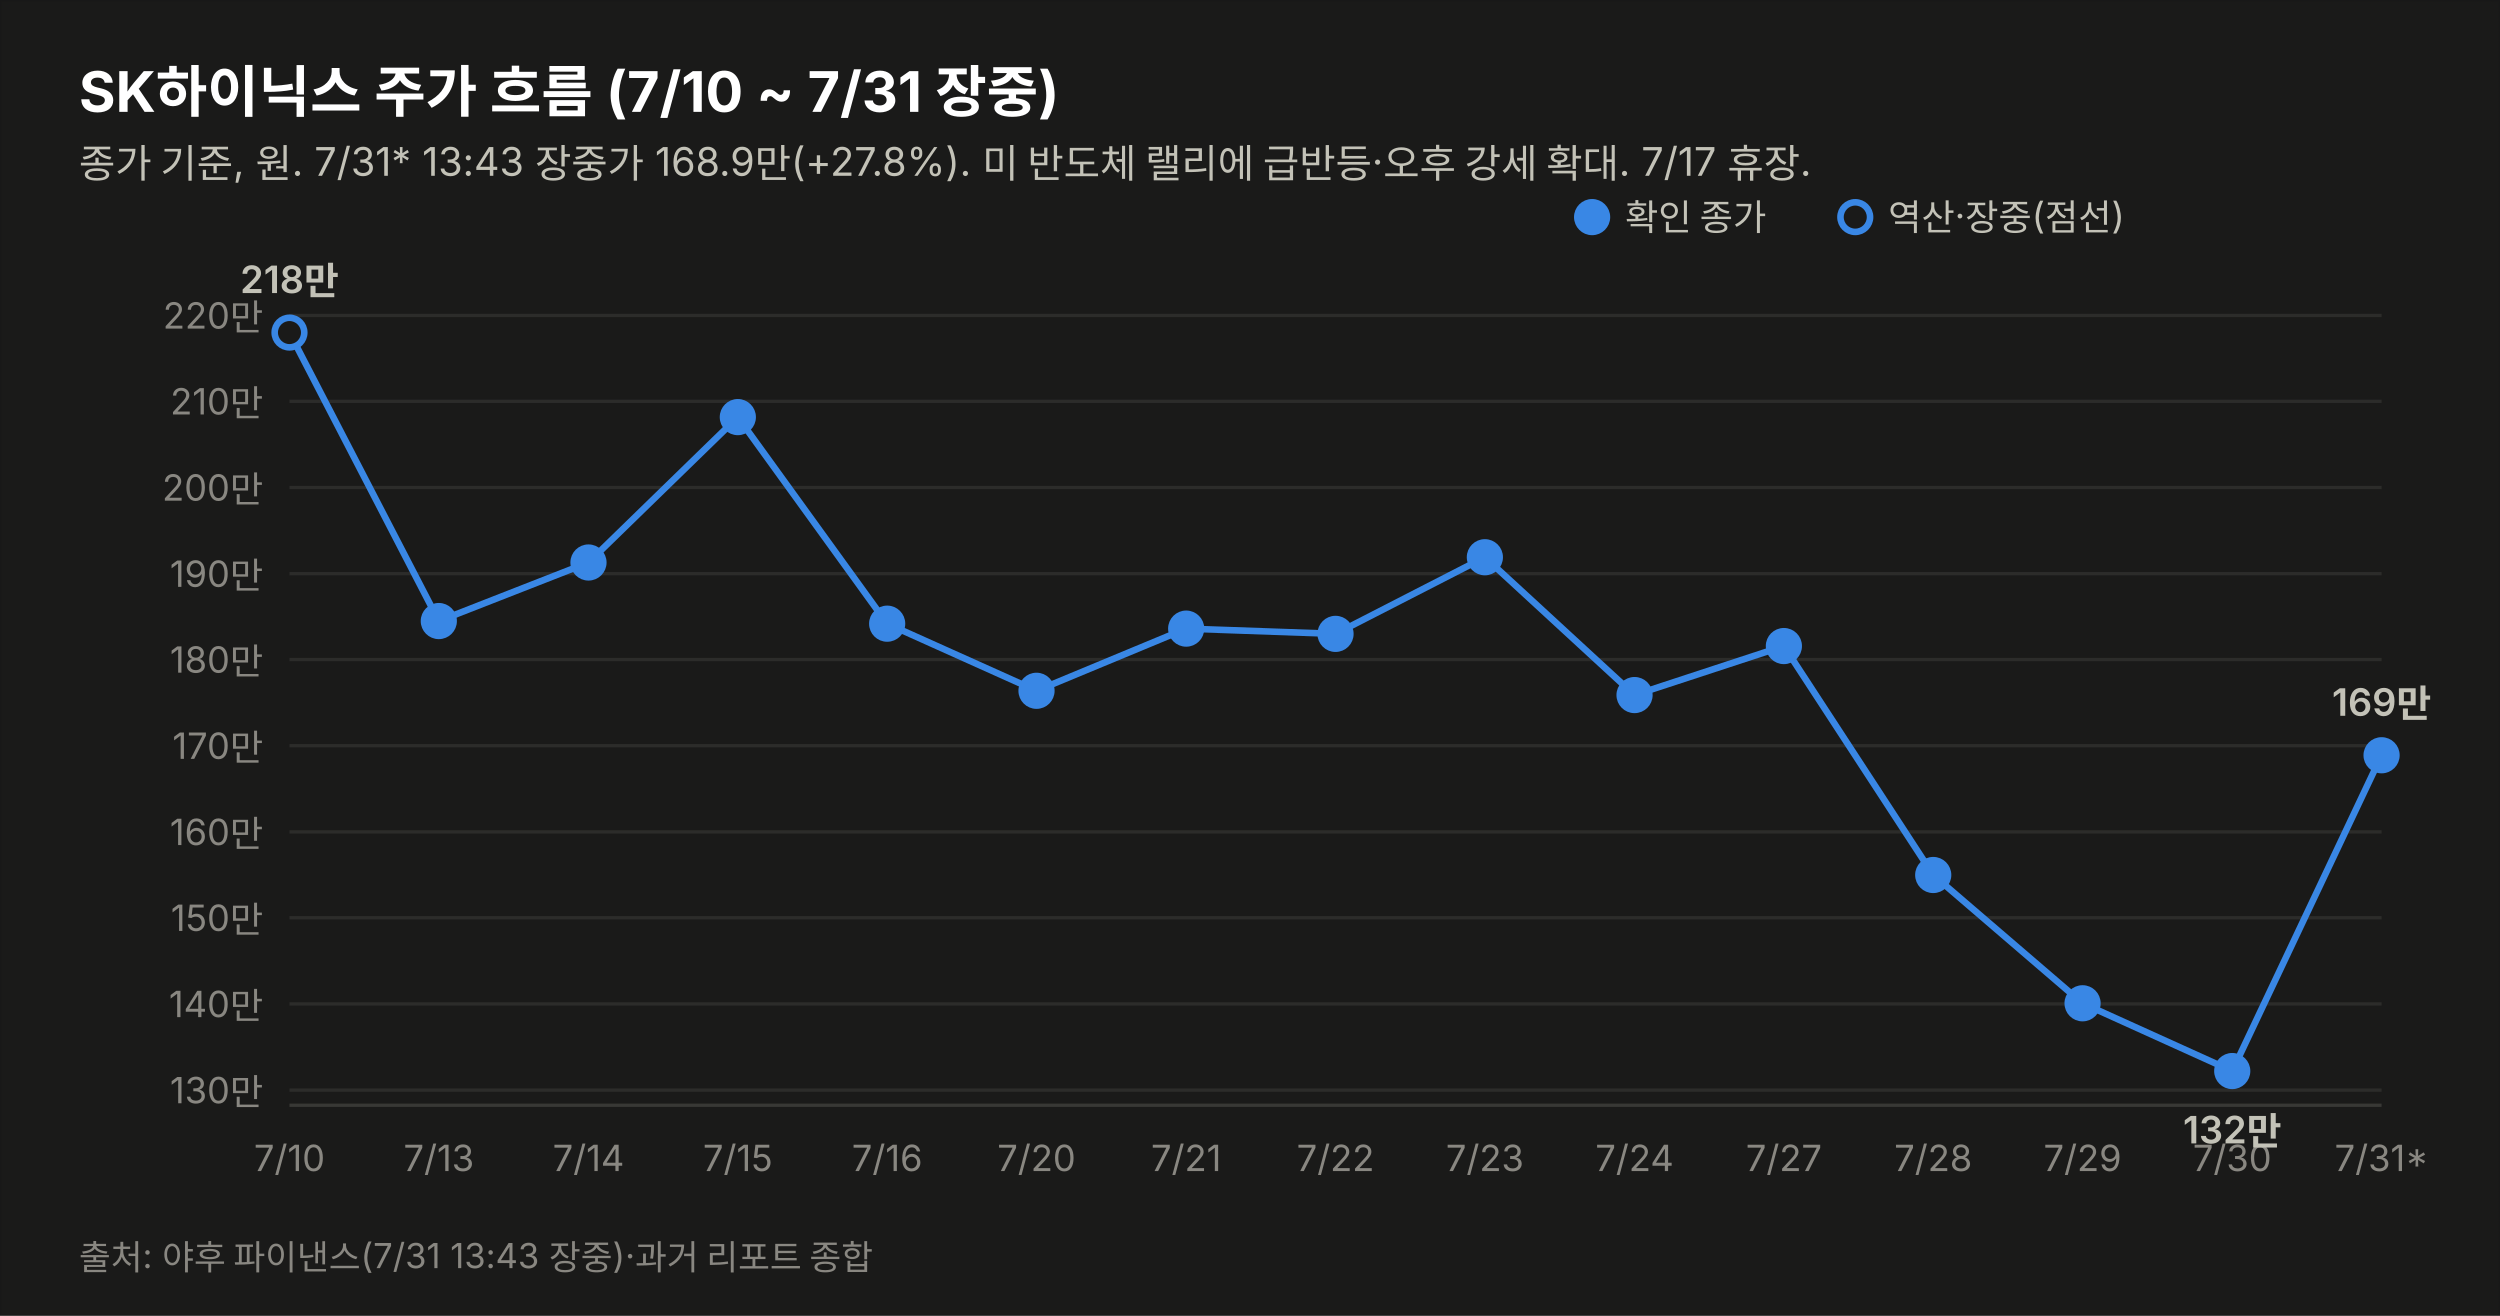
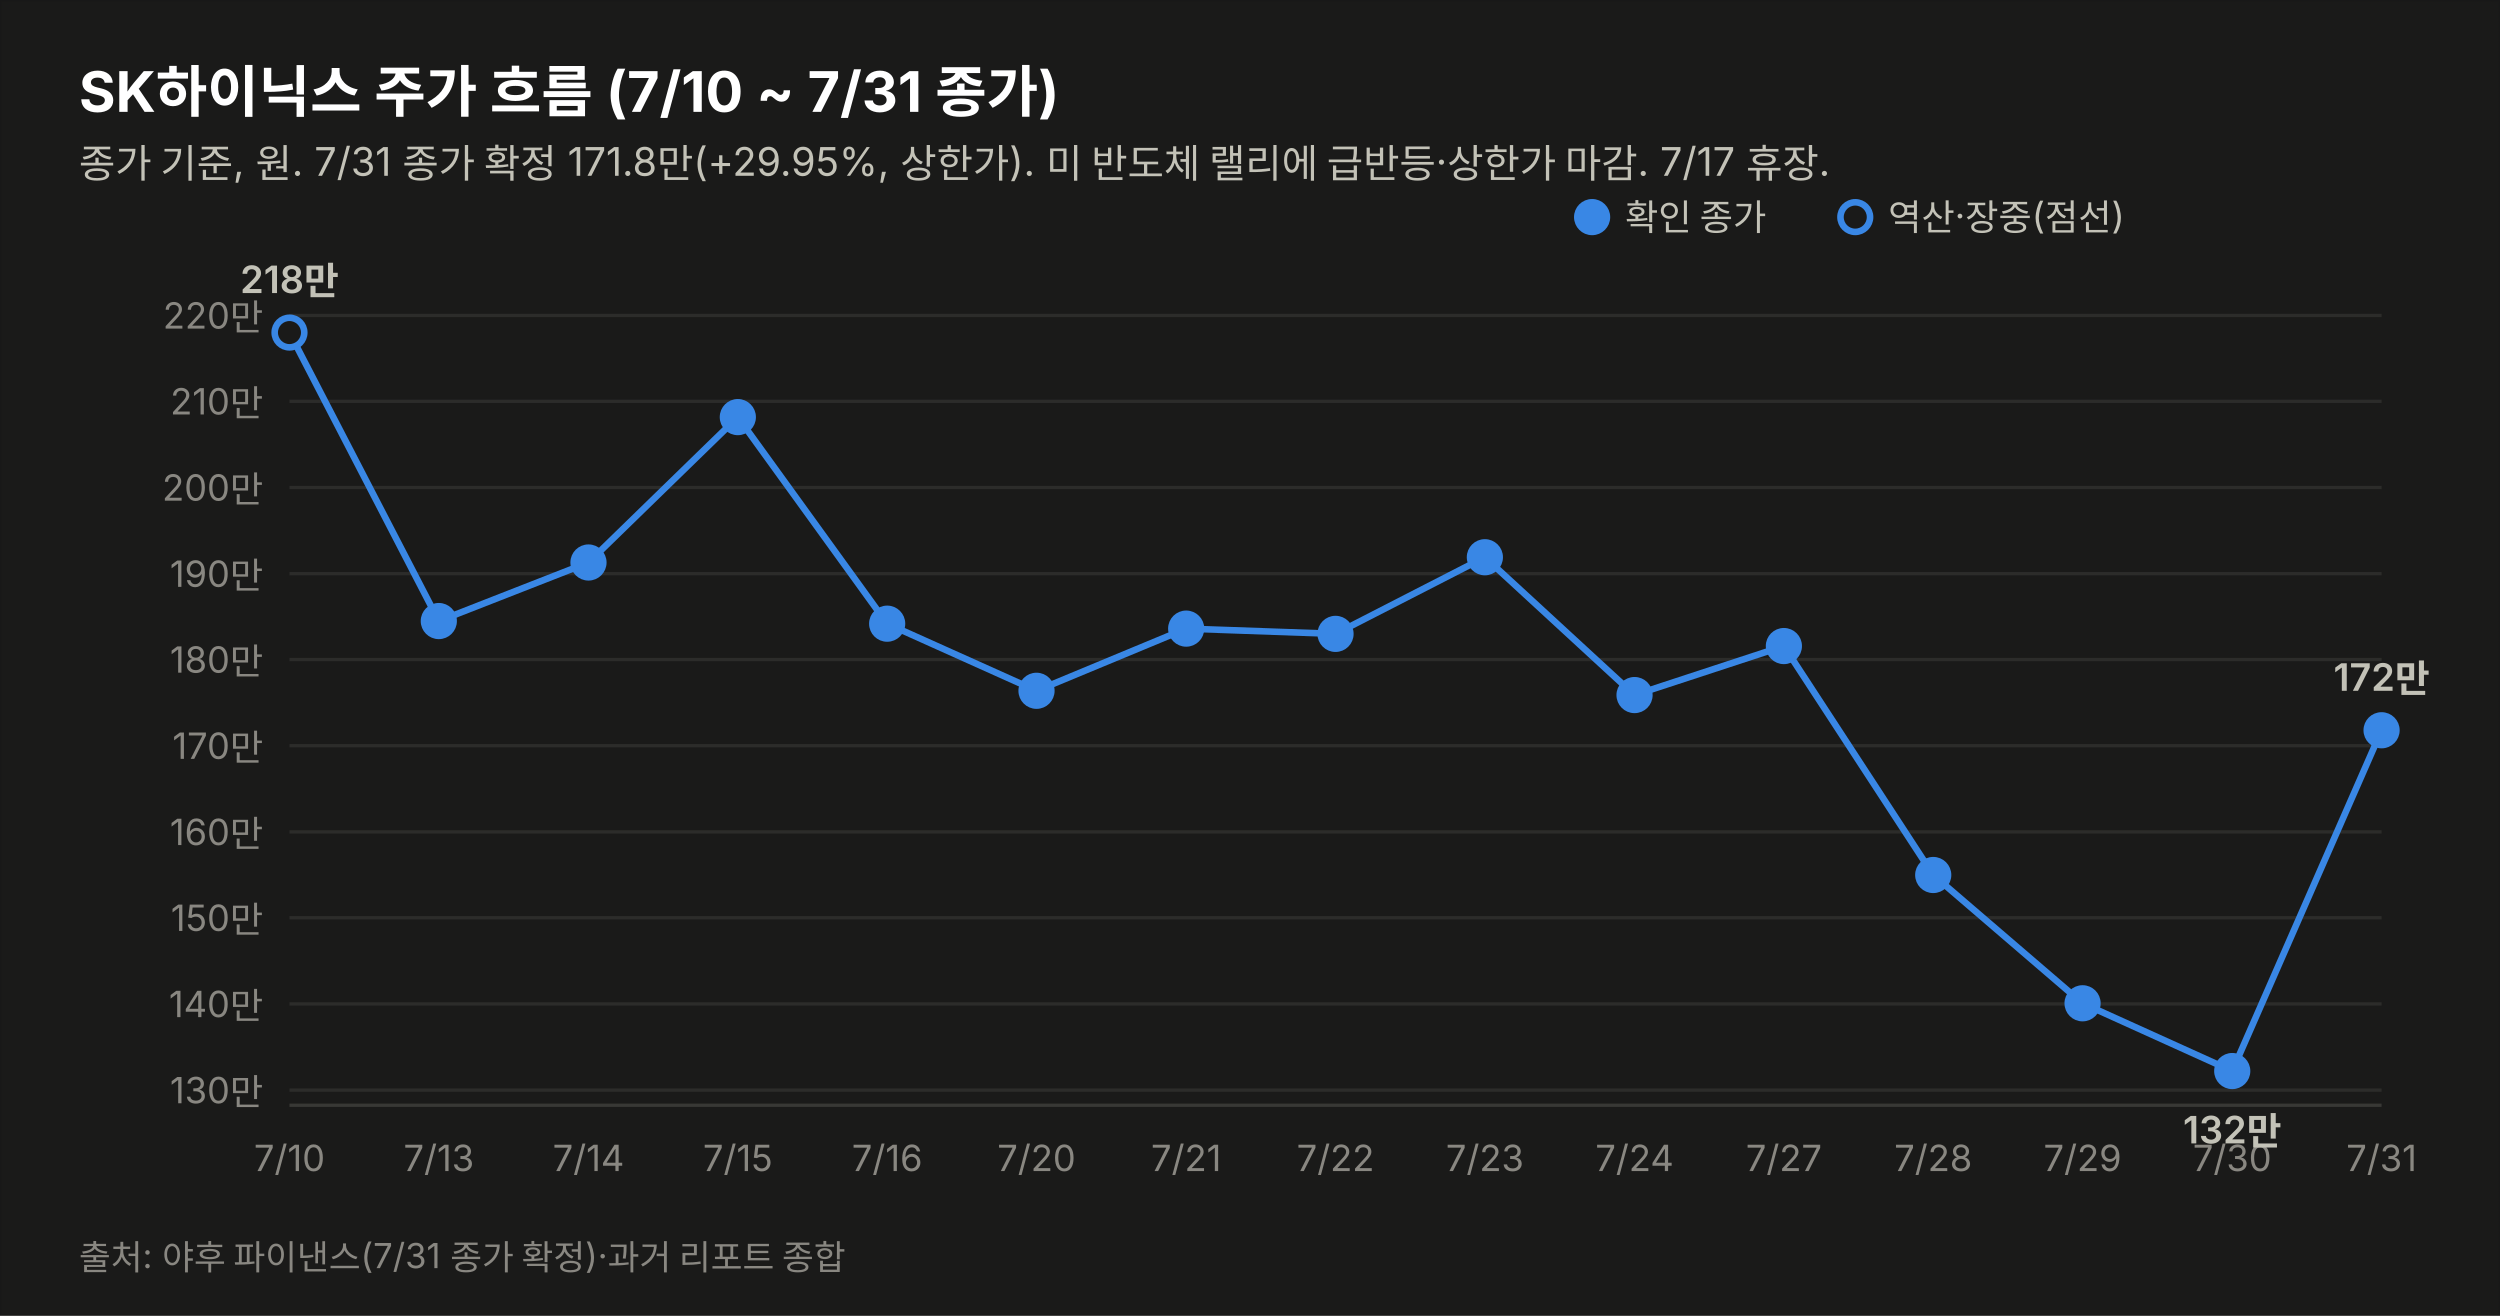
<svg xmlns="http://www.w3.org/2000/svg" width="760" height="400" viewBox="0 0 760 400" font-family="system-ui,-apple-system,&quot;Segoe UI&quot;,&quot;Malgun Gothic&quot;,&quot;Apple SD Gothic Neo&quot;,sans-serif">
  <rect width="760" height="400" fill="#1a1a19" stroke="rgba(11,11,11,0.10)" />
-   <text x="24" y="34" font-size="17" font-weight="700" fill="#ffffff">SK하이닉스 주가 흐름 (7/10 ~ 7/31 장중)</text>
-   <text x="24" y="54" font-size="12" fill="#c3c2b7">종가 기준, 원. 7/31* 13:43 장중가 168.9만(+27.8%). 미 반도체 랠리에 급반등·오후 강세 확대. 7/17 휴장.</text>
+   <text x="24" y="34" font-size="17" font-weight="700" fill="#ffffff">SK하이닉스 주가 흐름 (7/10 ~ 7/31 종가)</text>
+   <text x="24" y="54" font-size="12" fill="#c3c2b7">종가 기준, 원. 7/31 종가 확정 171.8만(+29.95%, 상한가). 미 반도체 랠리에 급반등·상한가 마감. 7/17 휴장.</text>
  <line x1="88" y1="331.4" x2="724" y2="331.4" stroke="#2c2c2a" stroke-width="1" />
  <text x="80" y="335.4" font-size="11" fill="#898781" text-anchor="end" style="font-variant-numeric:tabular-nums">130만</text>
  <line x1="88" y1="305.2" x2="724" y2="305.2" stroke="#2c2c2a" stroke-width="1" />
  <text x="80" y="309.2" font-size="11" fill="#898781" text-anchor="end" style="font-variant-numeric:tabular-nums">140만</text>
  <line x1="88" y1="279.0" x2="724" y2="279.0" stroke="#2c2c2a" stroke-width="1" />
  <text x="80" y="283.0" font-size="11" fill="#898781" text-anchor="end" style="font-variant-numeric:tabular-nums">150만</text>
  <line x1="88" y1="252.9" x2="724" y2="252.9" stroke="#2c2c2a" stroke-width="1" />
  <text x="80" y="256.9" font-size="11" fill="#898781" text-anchor="end" style="font-variant-numeric:tabular-nums">160만</text>
  <line x1="88" y1="226.7" x2="724" y2="226.7" stroke="#2c2c2a" stroke-width="1" />
  <text x="80" y="230.7" font-size="11" fill="#898781" text-anchor="end" style="font-variant-numeric:tabular-nums">170만</text>
  <line x1="88" y1="200.5" x2="724" y2="200.5" stroke="#2c2c2a" stroke-width="1" />
  <text x="80" y="204.5" font-size="11" fill="#898781" text-anchor="end" style="font-variant-numeric:tabular-nums">180만</text>
  <line x1="88" y1="174.4" x2="724" y2="174.4" stroke="#2c2c2a" stroke-width="1" />
  <text x="80" y="178.4" font-size="11" fill="#898781" text-anchor="end" style="font-variant-numeric:tabular-nums">190만</text>
  <line x1="88" y1="148.2" x2="724" y2="148.2" stroke="#2c2c2a" stroke-width="1" />
  <text x="80" y="152.2" font-size="11" fill="#898781" text-anchor="end" style="font-variant-numeric:tabular-nums">200만</text>
  <line x1="88" y1="122.0" x2="724" y2="122.0" stroke="#2c2c2a" stroke-width="1" />
  <text x="80" y="126.0" font-size="11" fill="#898781" text-anchor="end" style="font-variant-numeric:tabular-nums">210만</text>
  <line x1="88" y1="95.9" x2="724" y2="95.9" stroke="#2c2c2a" stroke-width="1" />
  <text x="80" y="99.9" font-size="11" fill="#898781" text-anchor="end" style="font-variant-numeric:tabular-nums">220만</text>
  <line x1="88" y1="336" x2="724" y2="336" stroke="#383835" stroke-width="1" />
-   <path d="M88.0,101.1 L133.4,188.8 L178.9,171.0 L224.3,126.8 L269.7,189.6 L315.1,210.0 L360.6,191.1 L406.0,192.7 L451.4,169.4 L496.9,211.3 L542.3,196.4 L587.7,266.0 L633.1,305.0 L678.6,325.6 L724.0,229.6" fill="none" stroke="#3987e5" stroke-width="2" />
+   <path d="M88.0,101.1 L133.4,188.8 L178.9,171.0 L224.3,126.8 L269.7,189.6 L315.1,210.0 L360.6,191.1 L406.0,192.7 L451.4,169.4 L496.9,211.3 L542.3,196.4 L587.7,266.0 L633.1,305.0 L678.6,325.6 L724.0,222.0" fill="none" stroke="#3987e5" stroke-width="2" />
  <circle cx="88.0" cy="101.1" r="4.5" fill="#1a1a19" stroke="#3987e5" stroke-width="2" />
  <text x="88.0" y="356" font-size="11" fill="#898781" text-anchor="middle">7/10</text>
  <text x="88.0" y="89.1" font-size="11.5" font-weight="600" fill="#c3c2b7" text-anchor="middle" style="font-variant-numeric:tabular-nums">218만</text>
  <circle cx="133.4" cy="188.8" r="4.5" fill="#3987e5" stroke="#3987e5" stroke-width="2" />
  <text x="133.4" y="356" font-size="11" fill="#898781" text-anchor="middle">7/13</text>
  <circle cx="178.9" cy="171.0" r="4.5" fill="#3987e5" stroke="#3987e5" stroke-width="2" />
  <text x="178.9" y="356" font-size="11" fill="#898781" text-anchor="middle">7/14</text>
  <circle cx="224.3" cy="126.8" r="4.5" fill="#3987e5" stroke="#3987e5" stroke-width="2" />
  <text x="224.3" y="356" font-size="11" fill="#898781" text-anchor="middle">7/15</text>
  <circle cx="269.7" cy="189.6" r="4.5" fill="#3987e5" stroke="#3987e5" stroke-width="2" />
  <text x="269.7" y="356" font-size="11" fill="#898781" text-anchor="middle">7/16</text>
  <circle cx="315.1" cy="210.0" r="4.5" fill="#3987e5" stroke="#3987e5" stroke-width="2" />
  <text x="315.1" y="356" font-size="11" fill="#898781" text-anchor="middle">7/20</text>
  <circle cx="360.6" cy="191.1" r="4.5" fill="#3987e5" stroke="#3987e5" stroke-width="2" />
  <text x="360.6" y="356" font-size="11" fill="#898781" text-anchor="middle">7/21</text>
  <circle cx="406.0" cy="192.7" r="4.5" fill="#3987e5" stroke="#3987e5" stroke-width="2" />
  <text x="406.0" y="356" font-size="11" fill="#898781" text-anchor="middle">7/22</text>
  <circle cx="451.4" cy="169.4" r="4.5" fill="#3987e5" stroke="#3987e5" stroke-width="2" />
  <text x="451.4" y="356" font-size="11" fill="#898781" text-anchor="middle">7/23</text>
  <circle cx="496.9" cy="211.3" r="4.5" fill="#3987e5" stroke="#3987e5" stroke-width="2" />
  <text x="496.9" y="356" font-size="11" fill="#898781" text-anchor="middle">7/24</text>
  <circle cx="542.3" cy="196.4" r="4.5" fill="#3987e5" stroke="#3987e5" stroke-width="2" />
  <text x="542.3" y="356" font-size="11" fill="#898781" text-anchor="middle">7/27</text>
  <circle cx="587.7" cy="266.0" r="4.5" fill="#3987e5" stroke="#3987e5" stroke-width="2" />
  <text x="587.7" y="356" font-size="11" fill="#898781" text-anchor="middle">7/28</text>
  <circle cx="633.1" cy="305.0" r="4.5" fill="#3987e5" stroke="#3987e5" stroke-width="2" />
  <text x="633.1" y="356" font-size="11" fill="#898781" text-anchor="middle">7/29</text>
  <circle cx="678.6" cy="325.6" r="4.5" fill="#3987e5" stroke="#3987e5" stroke-width="2" />
  <text x="678.6" y="356" font-size="11" fill="#898781" text-anchor="middle">7/30</text>
  <text x="678.6" y="347.6" font-size="11.5" font-weight="600" fill="#c3c2b7" text-anchor="middle" style="font-variant-numeric:tabular-nums">132만</text>
-   <circle cx="724.0" cy="229.6" r="4.5" fill="#3987e5" stroke="#3987e5" stroke-width="2" />
-   <text x="724.0" y="356" font-size="11" fill="#898781" text-anchor="middle">7/31*</text>
-   <text x="724.0" y="217.6" font-size="11.5" font-weight="600" fill="#c3c2b7" text-anchor="middle" style="font-variant-numeric:tabular-nums">169만</text>
+   <circle cx="724.0" cy="222.0" r="4.5" fill="#3987e5" stroke="#3987e5" stroke-width="2" />
+   <text x="724.0" y="356" font-size="11" fill="#898781" text-anchor="middle">7/31</text>
+   <text x="724.0" y="210.0" font-size="11.5" font-weight="600" fill="#c3c2b7" text-anchor="middle" style="font-variant-numeric:tabular-nums">172만</text>
  <circle cx="484" cy="66" r="4.5" fill="#3987e5" stroke="#3987e5" stroke-width="2" />
  <text x="494" y="70" font-size="11" fill="#c3c2b7">확인 종가</text>
  <circle cx="564" cy="66" r="4.5" fill="#1a1a19" stroke="#3987e5" stroke-width="2" />
  <text x="574" y="70" font-size="11" fill="#c3c2b7">역산·장중(점선)</text>
-   <text x="24" y="386" font-size="10.5" fill="#898781">출처: 야후 파이낸스(7/31 13:43 장중)·과거 리포트 종합</text>
+   <text x="24" y="386" font-size="10.5" fill="#898781">출처: 야후 파이낸스(7/31 종가 확정)·과거 리포트 종합</text>
</svg>
